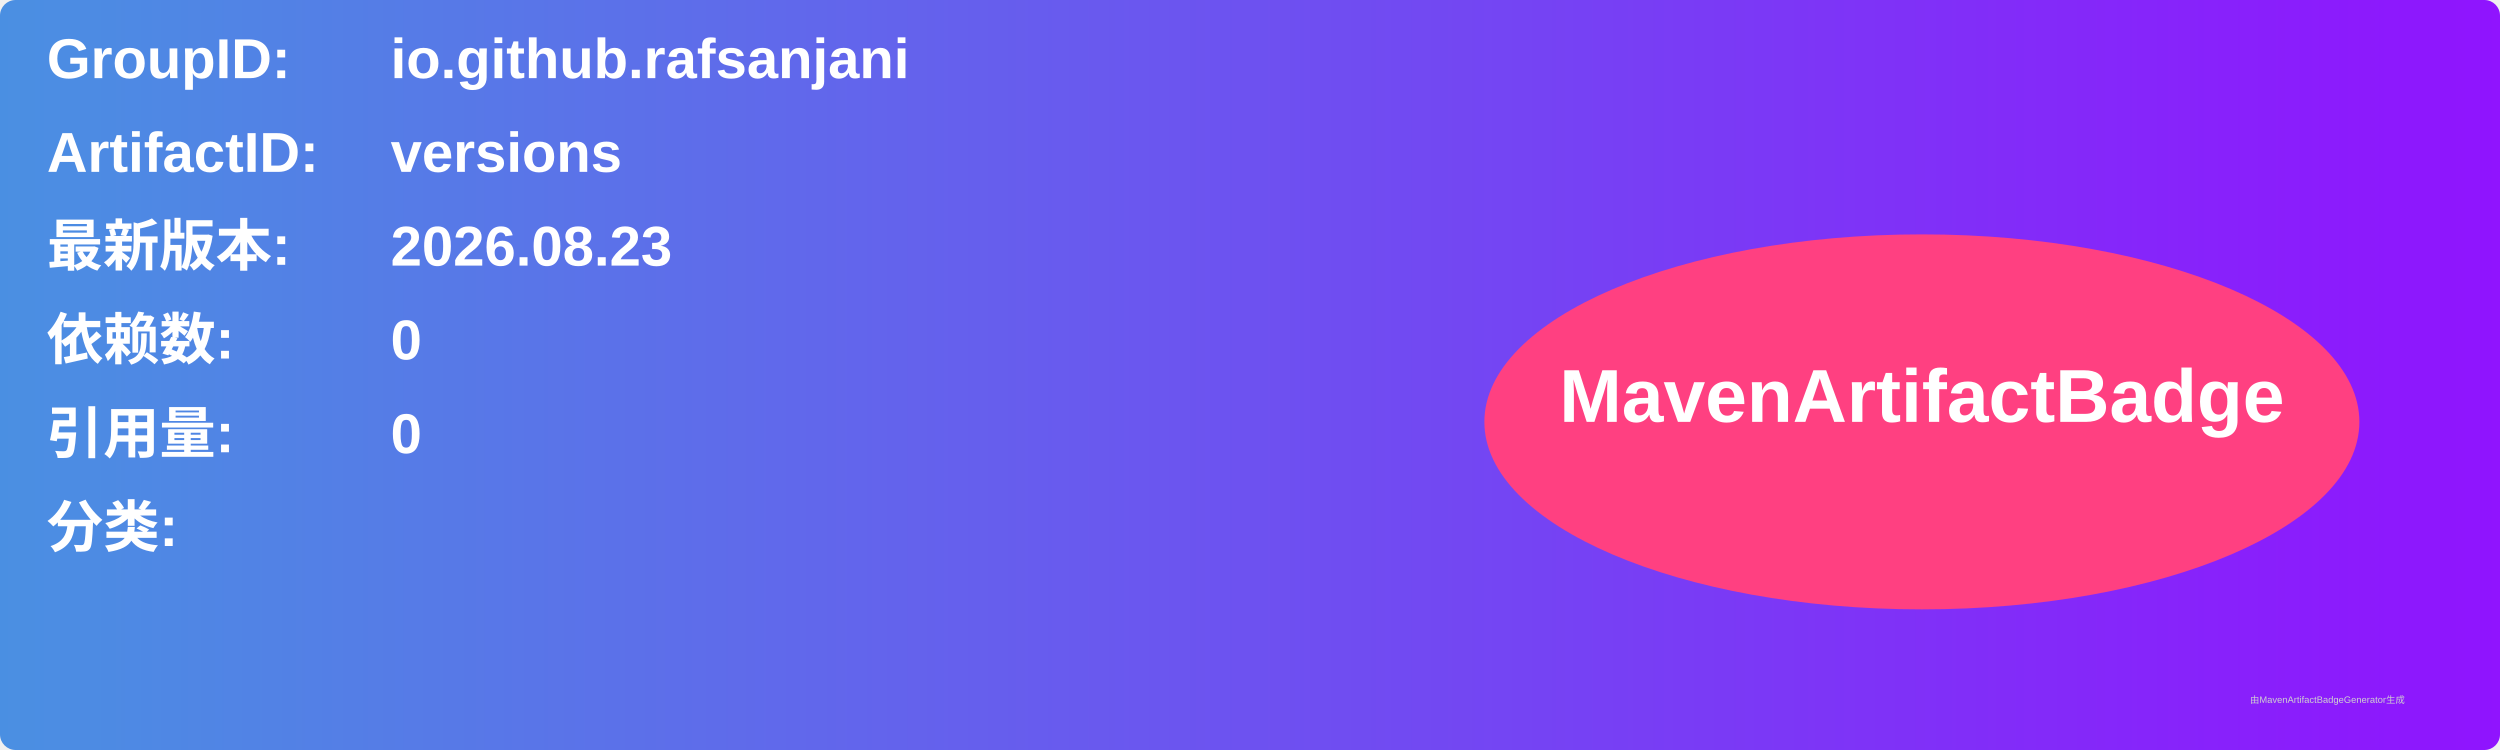
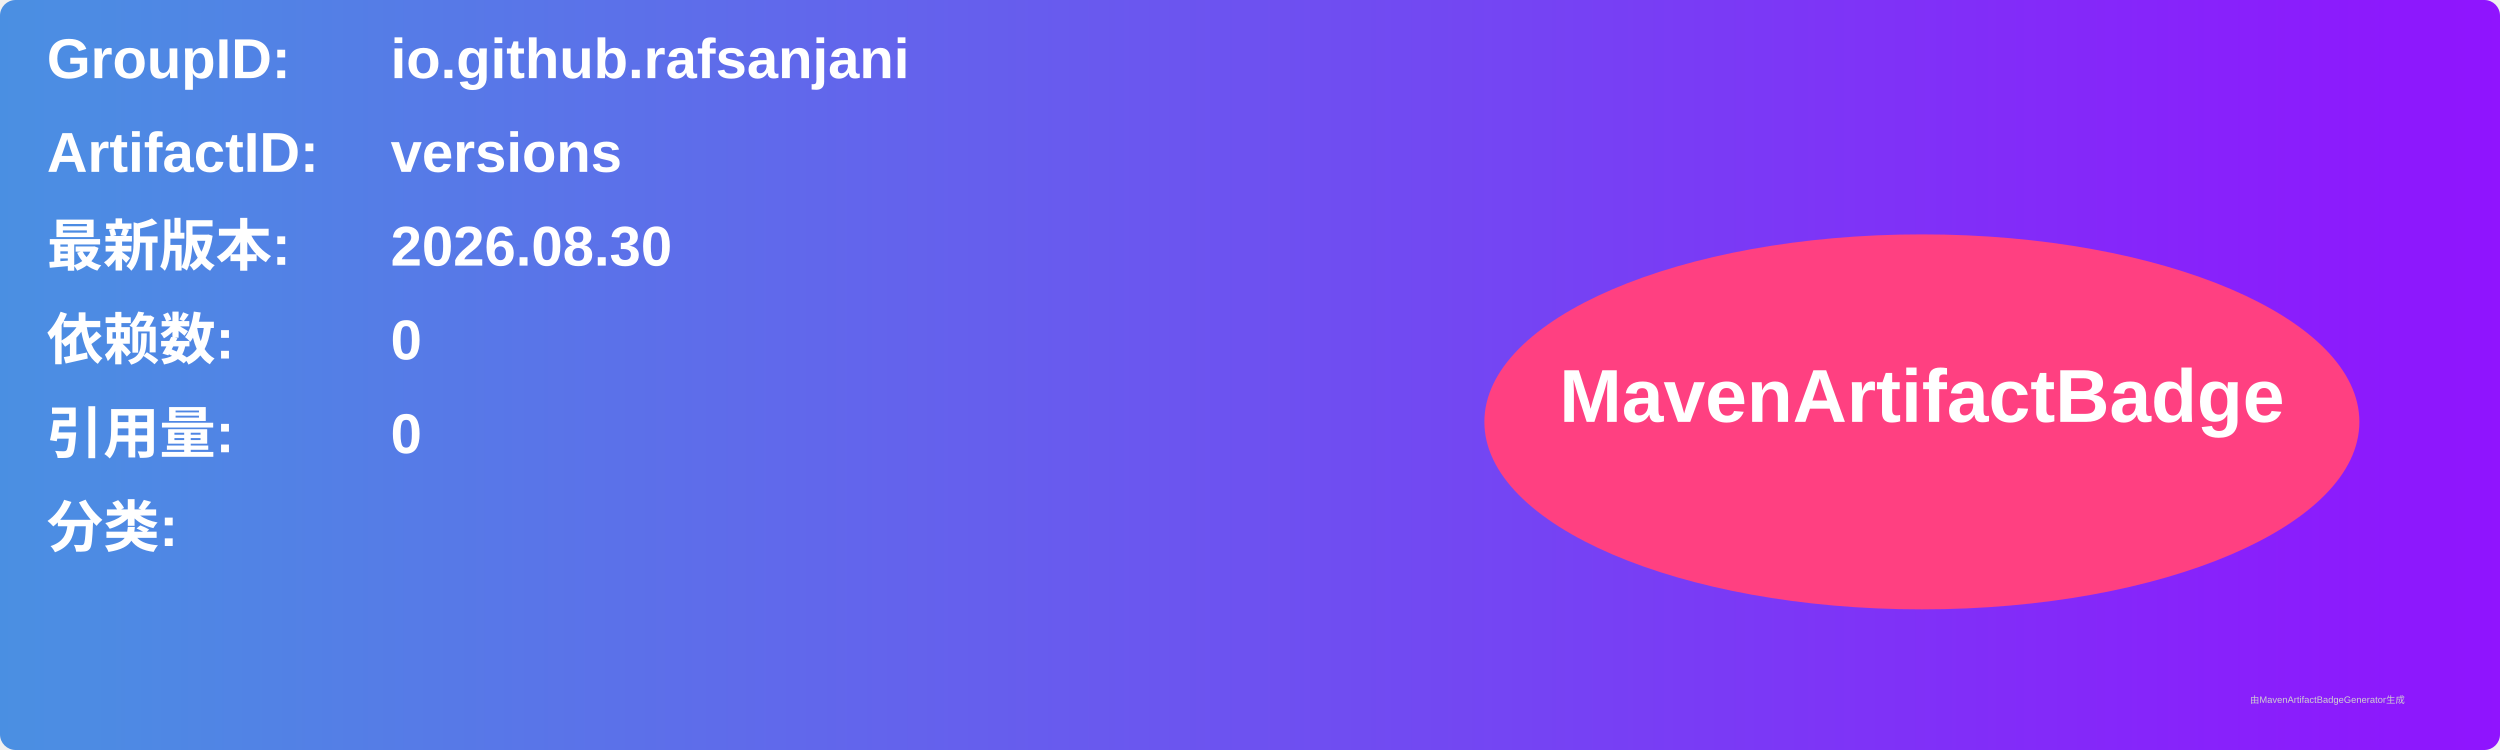
<svg xmlns="http://www.w3.org/2000/svg" width="800" height="240" viewBox="0 0 800 240">
  <linearGradient id="grad" x1="0%" y1="0%" x2="100%" y2="0%">
    <stop offset="0%" stop-color="#4a90e2" />
    <stop offset="100%" stop-color="#9013fe" />
  </linearGradient>
  <rect width="100%" height="100%" rx="5" ry="5" fill="url(#grad)" />
  <g transform="translate(15, 15)">
    <text x="0" y="10" font-family="Arial" font-size="18" fill="white" font-weight="bold" width="260">GroupID:</text>
    <text x="110" y="10" font-family="Arial" font-size="18" fill="white" font-weight="bold" width="460">io.github.rafsanjani</text>
    <text x="0" y="40" font-family="Arial" font-size="18" fill="white" font-weight="bold" width="260">ArtifactID:</text>
    <text x="110" y="40" font-family="Arial" font-size="18" fill="white" font-weight="bold" width="460">versions</text>
    <text x="0" y="70" font-family="Arial" font-size="18" fill="white" font-weight="bold">最新版本:</text>
    <text x="110" y="70" font-family="Arial" font-size="18" fill="white" font-weight="bold">
-       <tspan font-weight="bold">2026.08.23</tspan>
+       <tspan font-weight="bold">2026.08.30</tspan>
    </text>
    <text x="0" y="100" font-family="Arial" font-size="18" fill="white" font-weight="bold">依赖数: </text>
    <text x="110" y="100" font-family="Arial" font-size="18" fill="white">
      <tspan font-weight="bold">0</tspan>
    </text>
    <text x="0" y="130" font-family="Arial" font-size="18" fill="white" font-weight="bold">引用量: </text>
    <text x="110" y="130" font-family="Arial" font-size="18" fill="white">
      <tspan font-weight="bold">0</tspan>
    </text>
    <text x="0" y="160" font-family="Arial" font-size="18" fill="white" font-weight="bold">分类:</text>
    <text x="10" y="190" font-family="Arial" font-size="10" fill="white">
      <tspan font-weight="bold" />
    </text>
    <ellipse cx="600" cy="120" rx="140" ry="60" fill="#ff4081" />
    <text x="600" y="120" text-anchor="middle" font-family="Arial" font-size="24" fill="white" font-weight="bold">MavenArtifactBadge</text>
  </g>
  <text x="720" y="225" font-family="Arial" font-size="3" fill="#d0d0d0">由MavenArtifactBadgeGenerator生成</text>
</svg>
